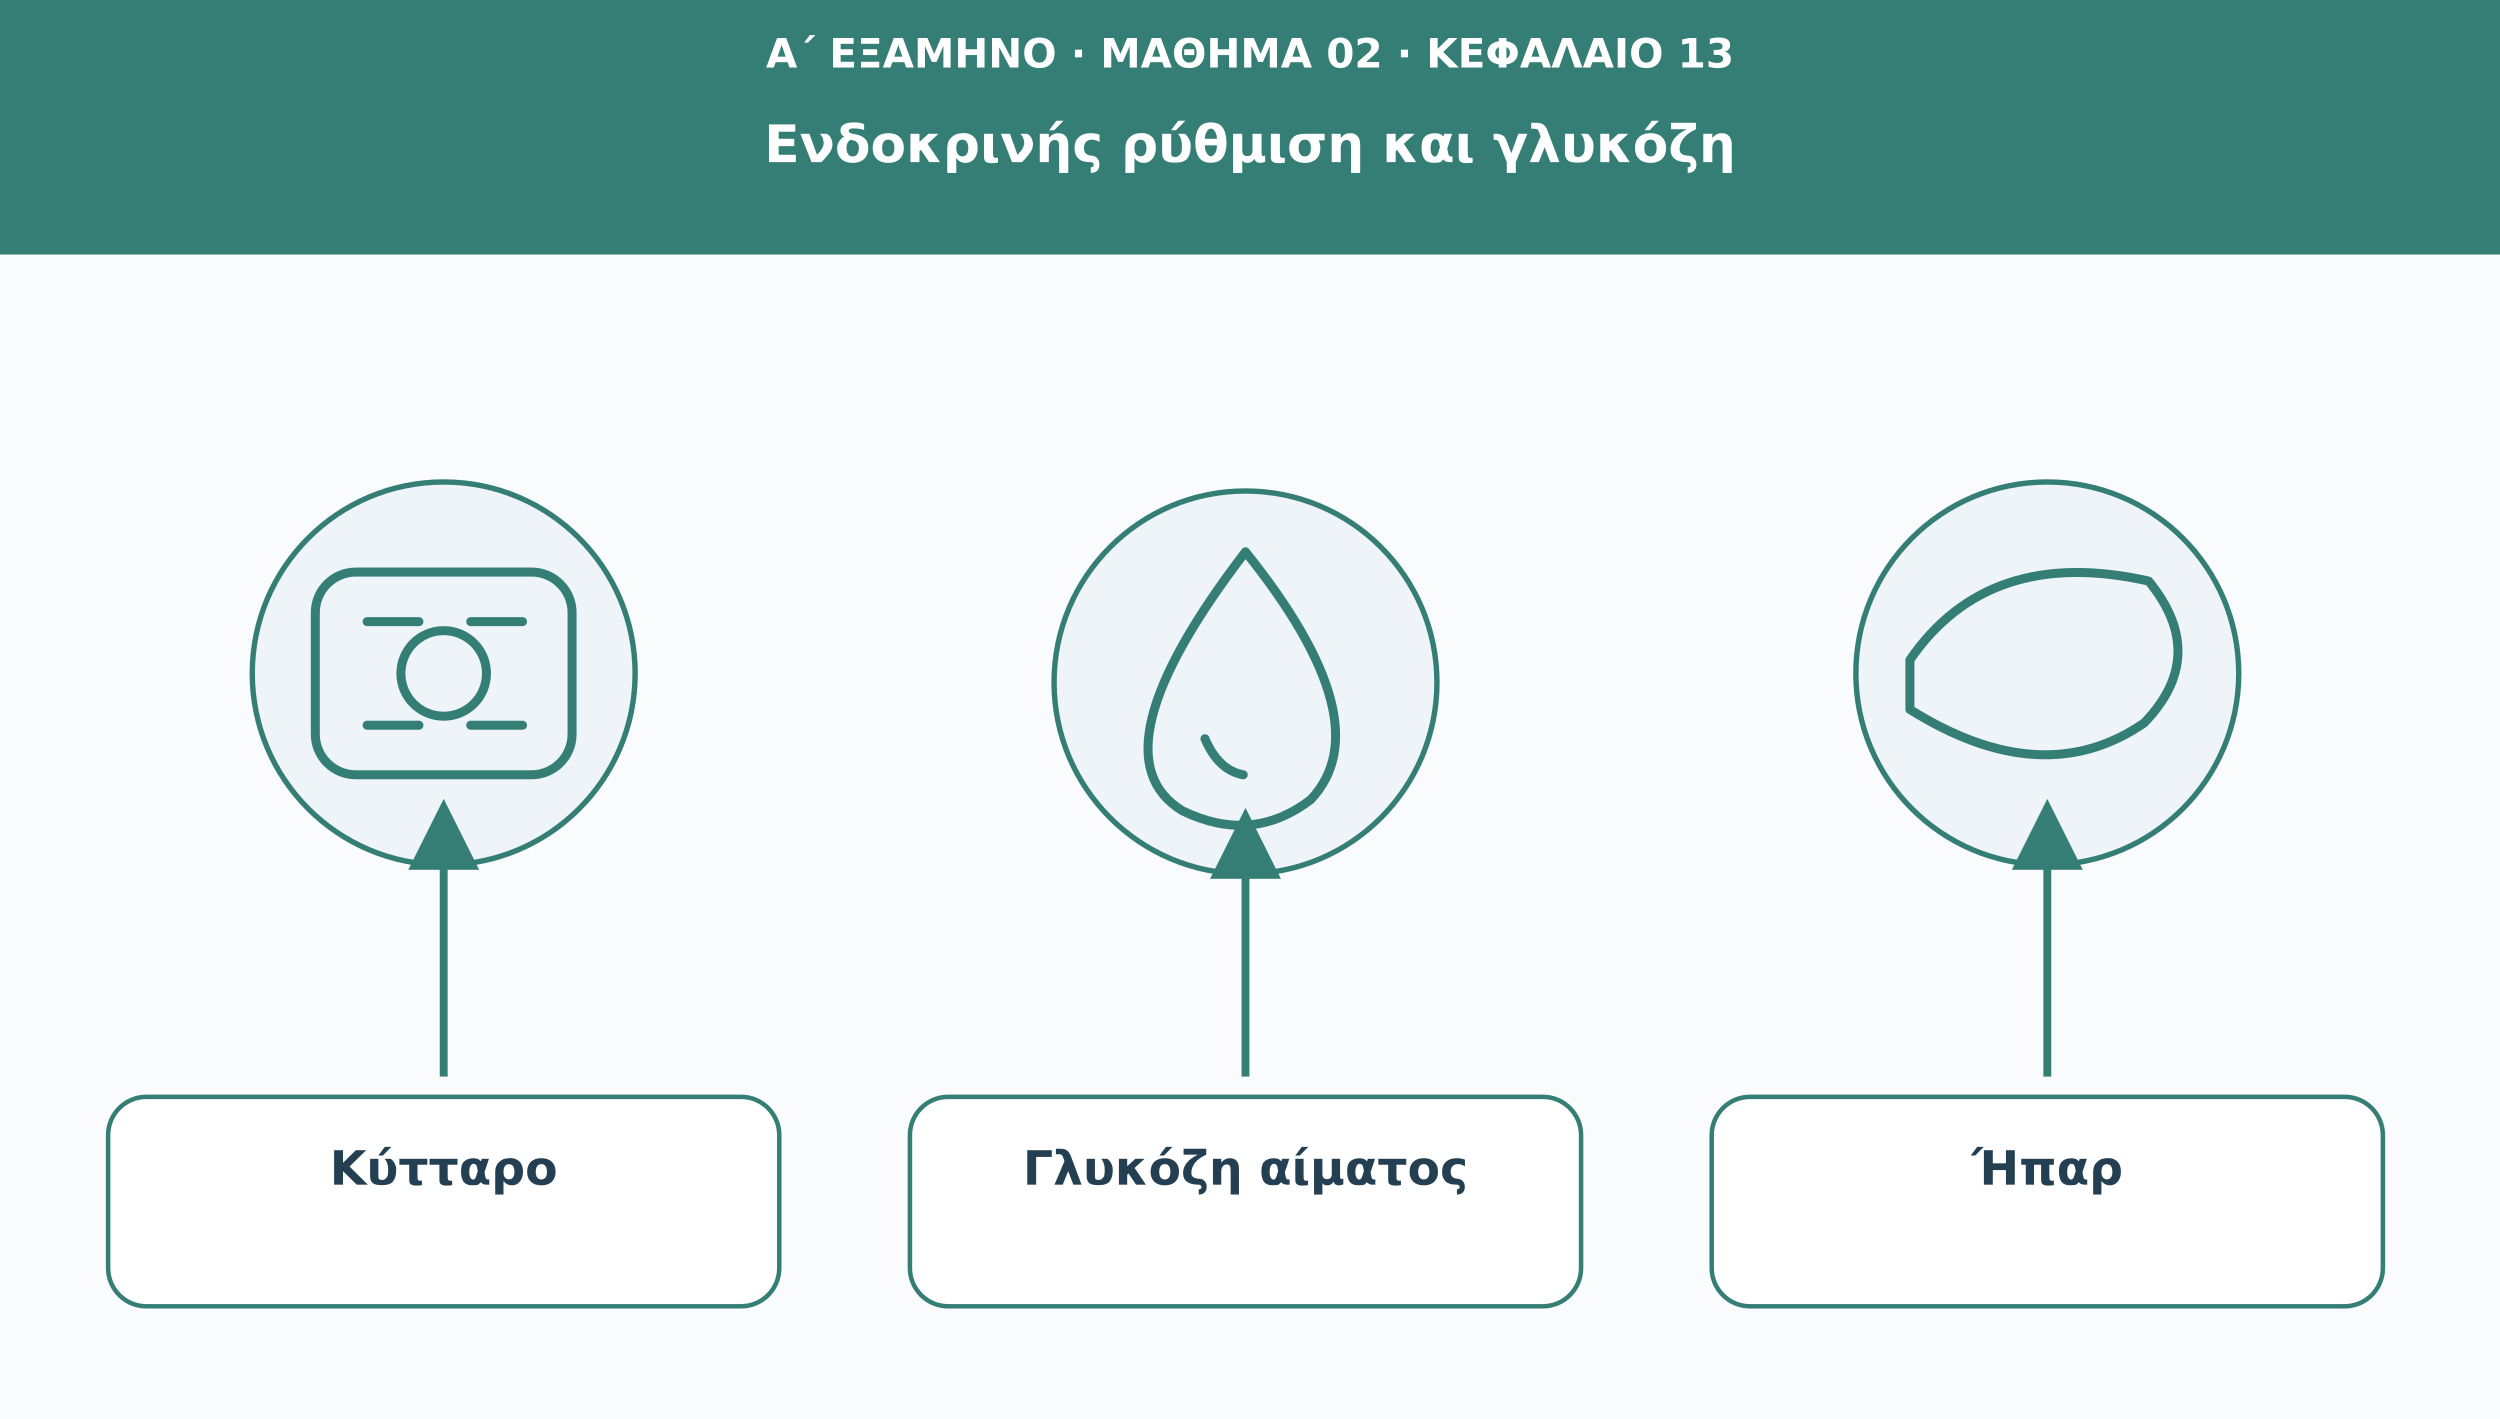
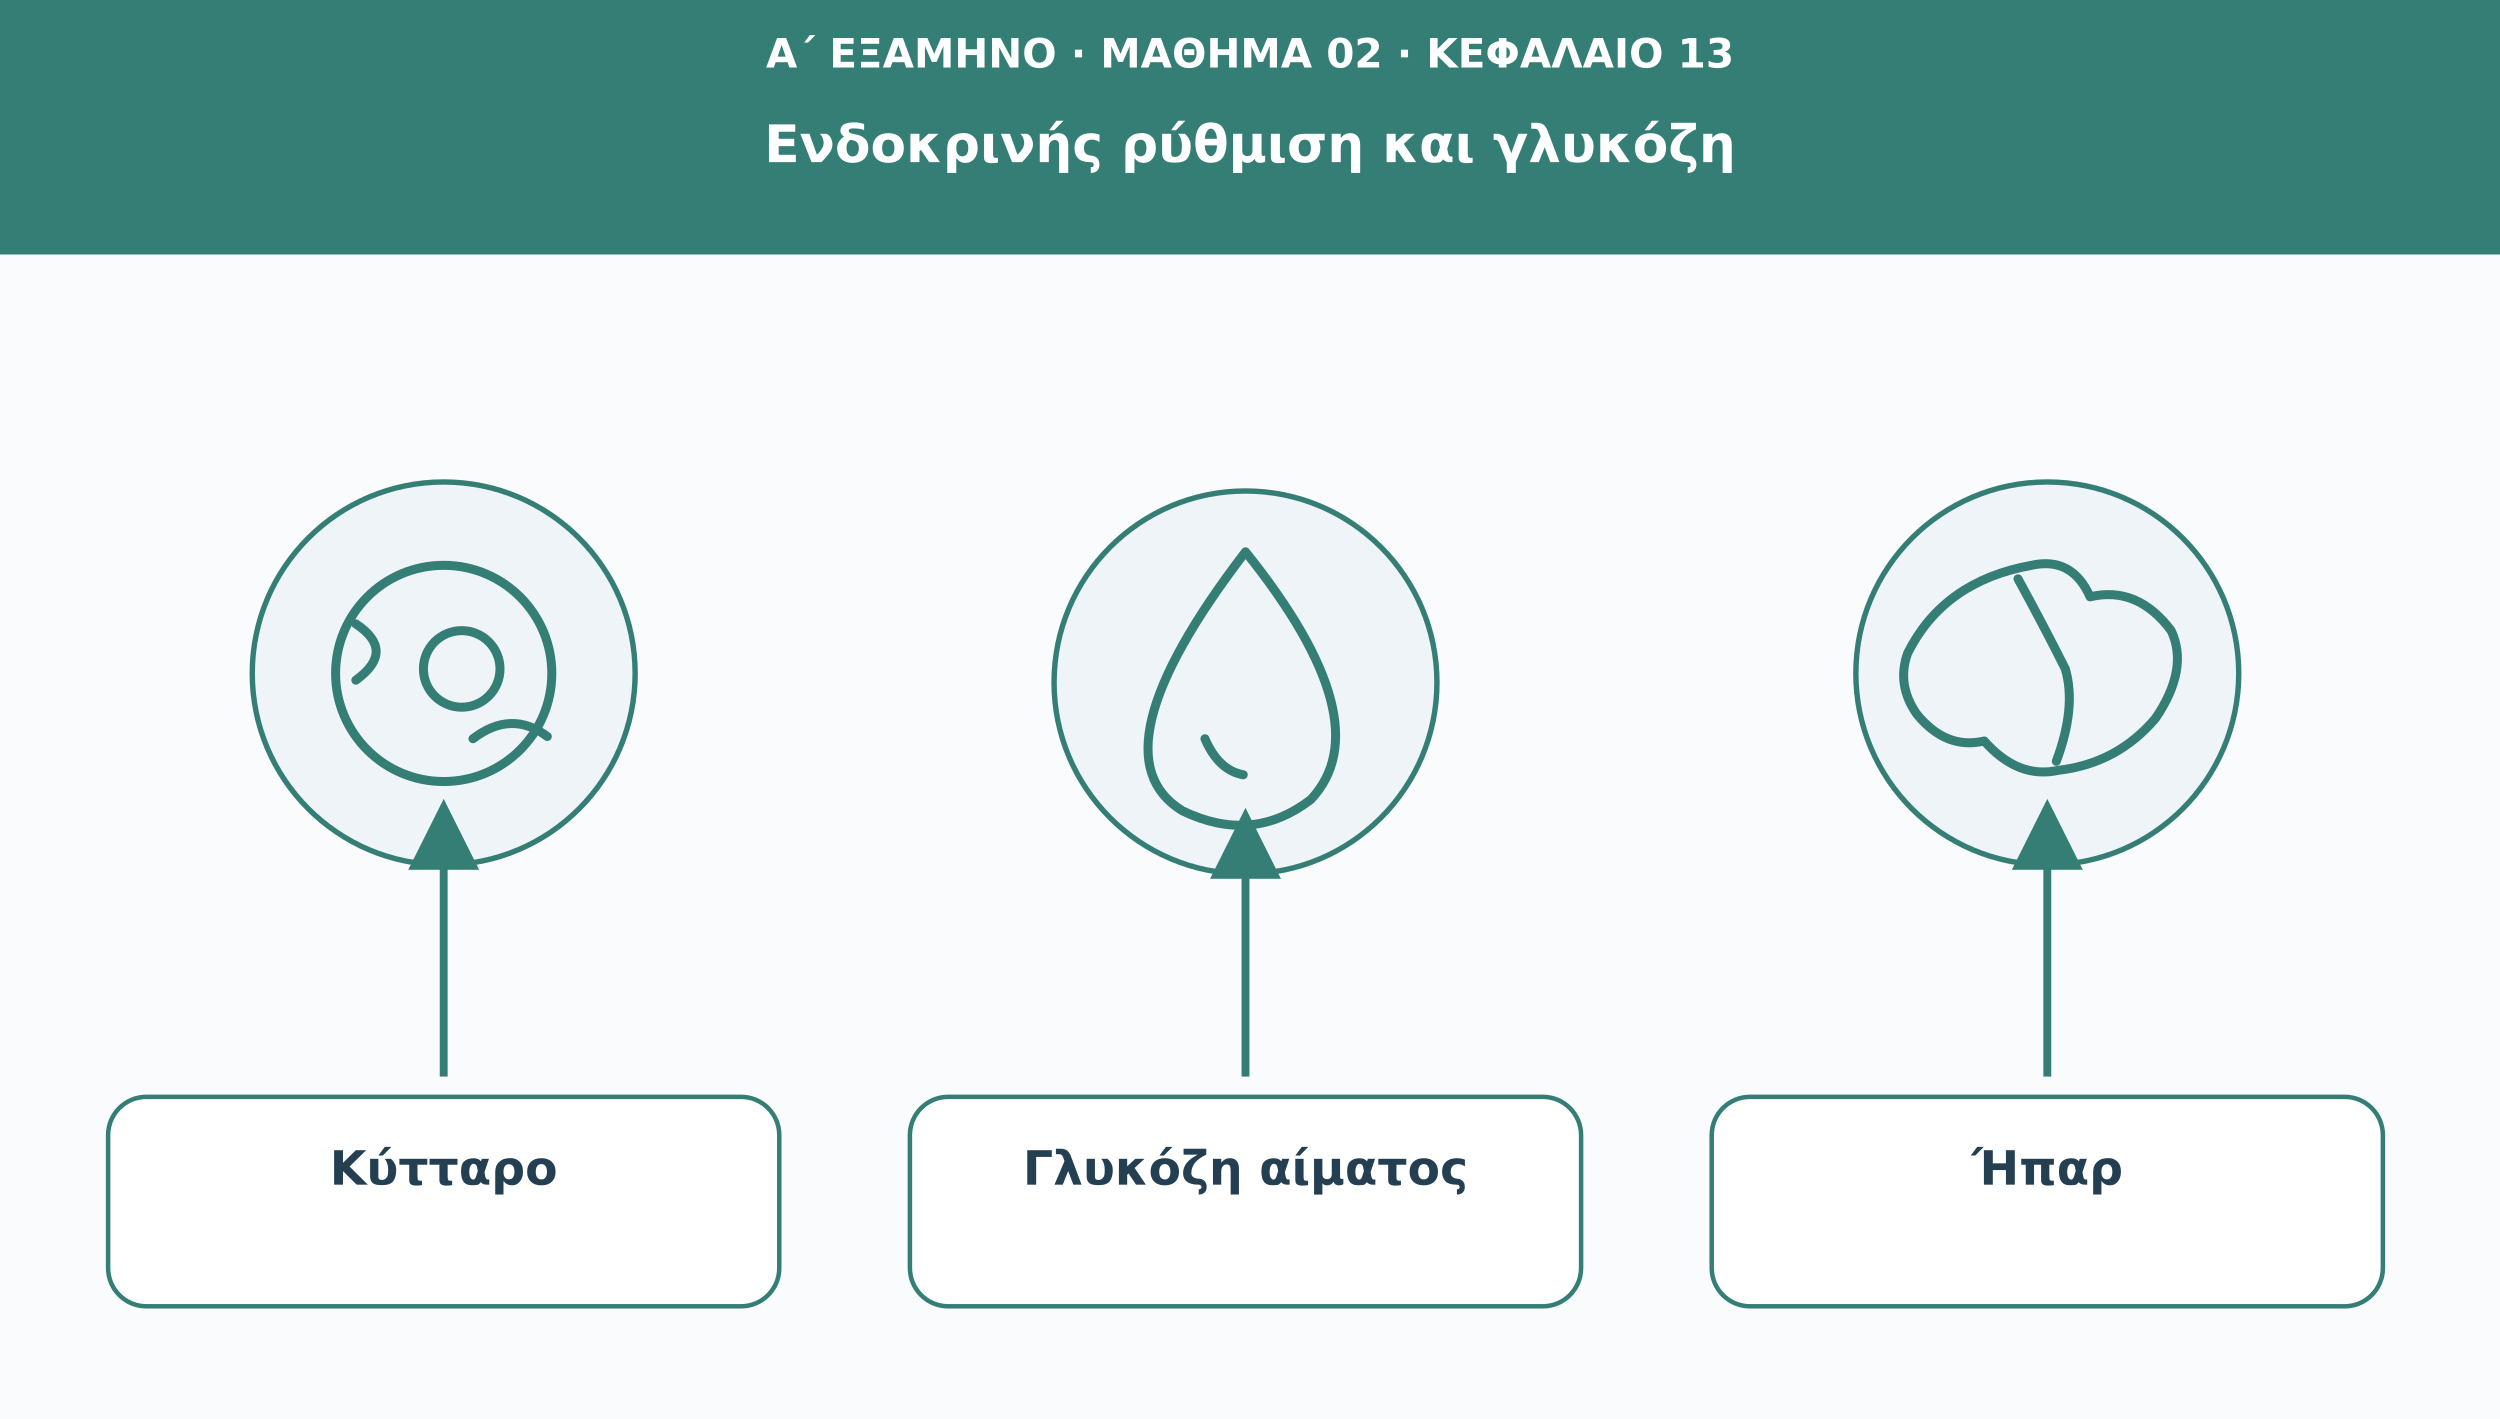
<svg xmlns="http://www.w3.org/2000/svg" viewBox="0 0 1110 630" role="img" aria-labelledby="t d">
  <defs>
    <marker id="arr" viewBox="0 0 10 10" markerWidth="9" markerHeight="9" refX="8" refY="5" orient="auto">
      <path d="M0 0L10 5L0 10Z" fill="#347e75" />
    </marker>
  </defs>
  <rect width="1110" height="630" fill="#f9fbfd" />
  <rect width="1110" height="113" fill="#347e75" />
  <text x="555" y="30" font-family="DejaVu Sans,Arial,sans-serif" font-size="18" fill="#ffffff" font-weight="690" text-anchor="middle">Α΄ ΕΞΑΜΗΝΟ · ΜΑΘΗΜΑ 02 · ΚΕΦΑΛΑΙΟ 13</text>
  <text x="555" y="72" font-family="DejaVu Sans,Arial,sans-serif" font-size="23" fill="#ffffff" font-weight="720" text-anchor="middle">Ενδοκρινής ρύθμιση και γλυκόζη</text>
  <circle cx="197" cy="299" r="85" fill="#eef4f8" stroke="#347e75" stroke-width="2.4" />
  <g transform="translate(197 299)" fill="none" stroke="#347e75" stroke-width="4" stroke-linecap="round" stroke-linejoin="round">
-     <rect x="-57" y="-45" width="114" height="90" rx="18" />
-     <circle r="19" />
-     <path d="M-34-23h23m23 0h23m-69 46h23m23 0h23" />
+     <circle r="48" />
+     <circle cx="8" cy="-2" r="17" />
+     <path d="M-39-22q18 12 0 25m52 26q17-13 33-1" />
  </g>
  <path d="M197 478L197 361" stroke="#347e75" stroke-width="3.5" marker-end="url(#arr)" />
  <rect x="48" y="487" width="298" height="93" rx="17" fill="#ffffff" stroke="#347e75" stroke-width="2" />
  <text x="197" y="526" font-family="DejaVu Sans,Arial,sans-serif" font-size="21" fill="#253f52" font-weight="700" text-anchor="middle">Κύτταρο</text>
  <circle cx="553" cy="303" r="85" fill="#eef4f8" stroke="#347e75" stroke-width="2.4" />
  <g transform="translate(553 303)" fill="none" stroke="#347e75" stroke-width="4" stroke-linecap="round" stroke-linejoin="round">
    <path d="M0-58q-69 90-28 115q31 15 57-5q32-34-29-110Z" />
    <path d="M-18 25q6 14 17 16" />
  </g>
  <path d="M553 478L553 365" stroke="#347e75" stroke-width="3.5" marker-end="url(#arr)" />
  <rect x="404" y="487" width="298" height="93" rx="17" fill="#ffffff" stroke="#347e75" stroke-width="2" />
  <text x="553" y="526" font-family="DejaVu Sans,Arial,sans-serif" font-size="21" fill="#253f52" font-weight="700" text-anchor="middle">Γλυκόζη αίματος</text>
  <circle cx="909" cy="299" r="85" fill="#eef4f8" stroke="#347e75" stroke-width="2.4" />
  <g transform="translate(909 299)" fill="none" stroke="#347e75" stroke-width="4" stroke-linecap="round" stroke-linejoin="round">
-     <path d="M-61-6Q-26-57 45-41Q72-8 43 22Q-2 53-61 16Z" />
+     <path d="M-62-9Q-46-41-7-48Q11-52 19-34Q40-39 55-19Q63-2 48 20Q31 40 5 43Q-13 47-28 30Q-45 34-58 18Q-67 5-62-9Z" />
+     <path d="M-13-42Q-1-20 8-2Q13 15 4 39" />
  </g>
  <path d="M909 478L909 361" stroke="#347e75" stroke-width="3.5" marker-end="url(#arr)" />
  <rect x="760" y="487" width="298" height="93" rx="17" fill="#ffffff" stroke="#347e75" stroke-width="2" />
  <text x="909" y="526" font-family="DejaVu Sans,Arial,sans-serif" font-size="21" fill="#253f52" font-weight="700" text-anchor="middle">Ήπαρ</text>
</svg>
